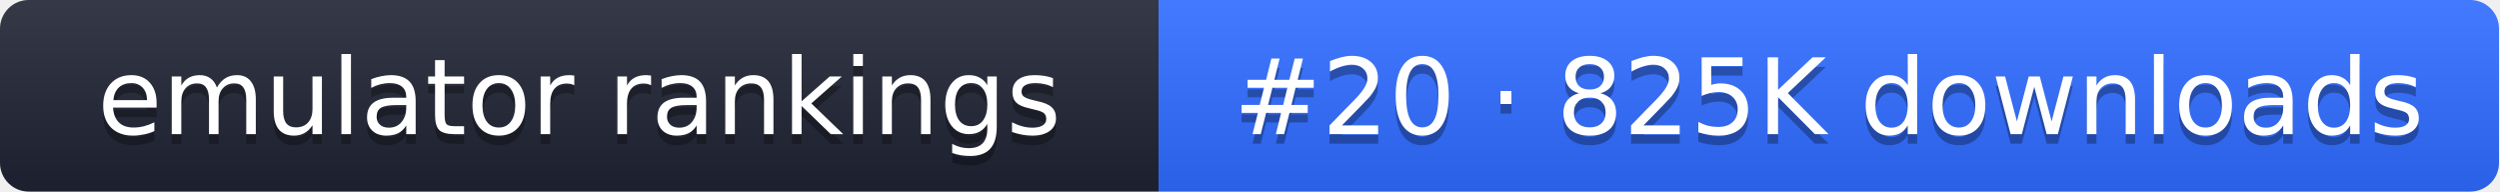
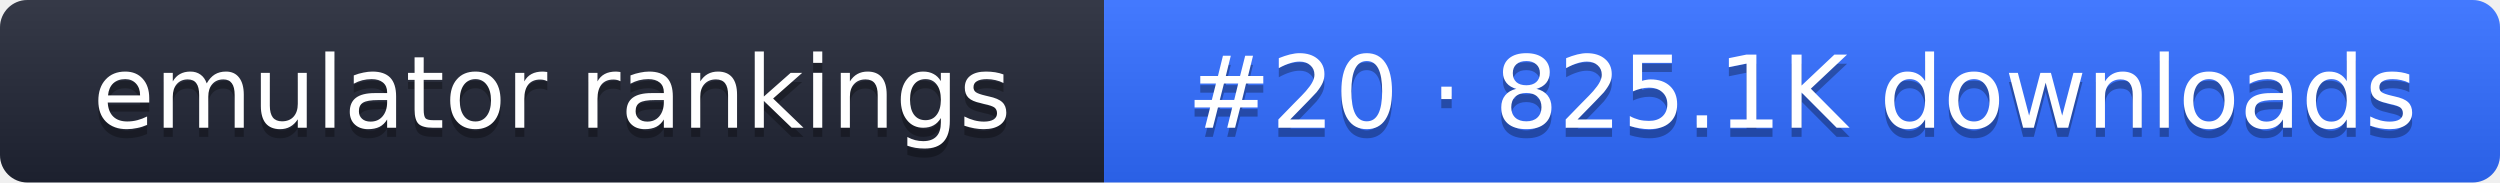
- <svg xmlns="http://www.w3.org/2000/svg" width="261" height="20" role="img" aria-label="emulator rankings: #20 · 825K downloads">
+ <svg xmlns="http://www.w3.org/2000/svg" width="274" height="20" role="img" aria-label="emulator rankings: #20 · 825.1K downloads">
  <linearGradient id="g" x2="0" y2="100%">
    <stop offset="0" stop-color="#fff" stop-opacity=".1" />
    <stop offset="1" stop-opacity=".1" />
  </linearGradient>
  <clipPath id="r">
-     <rect width="261" height="20" rx="3" fill="#fff" />
+     <rect width="274" height="20" rx="3" fill="#fff" />
  </clipPath>
  <g clip-path="url(#r)">
    <rect width="121" height="20" fill="#1f2433" />
-     <rect x="121" width="140" height="20" fill="#2f6bff" />
-     <rect width="261" height="20" fill="url(#g)" />
+     <rect x="121" width="153" height="20" fill="#2f6bff" />
+     <rect width="274" height="20" fill="url(#g)" />
  </g>
  <g fill="#fff" text-anchor="middle" font-family="Verdana,DejaVu Sans,sans-serif" font-size="11">
    <text x="60.5" y="15" fill="#010101" fill-opacity=".3">emulator rankings</text>
    <text x="60.5" y="14">emulator rankings</text>
-     <text x="191" y="15" fill="#010101" fill-opacity=".3">#20 · 825K downloads</text>
-     <text x="191" y="14">#20 · 825K downloads</text>
+     <text x="197.5" y="15" fill="#010101" fill-opacity=".3">#20 · 825.1K downloads</text>
+     <text x="197.5" y="14">#20 · 825.1K downloads</text>
  </g>
</svg>
